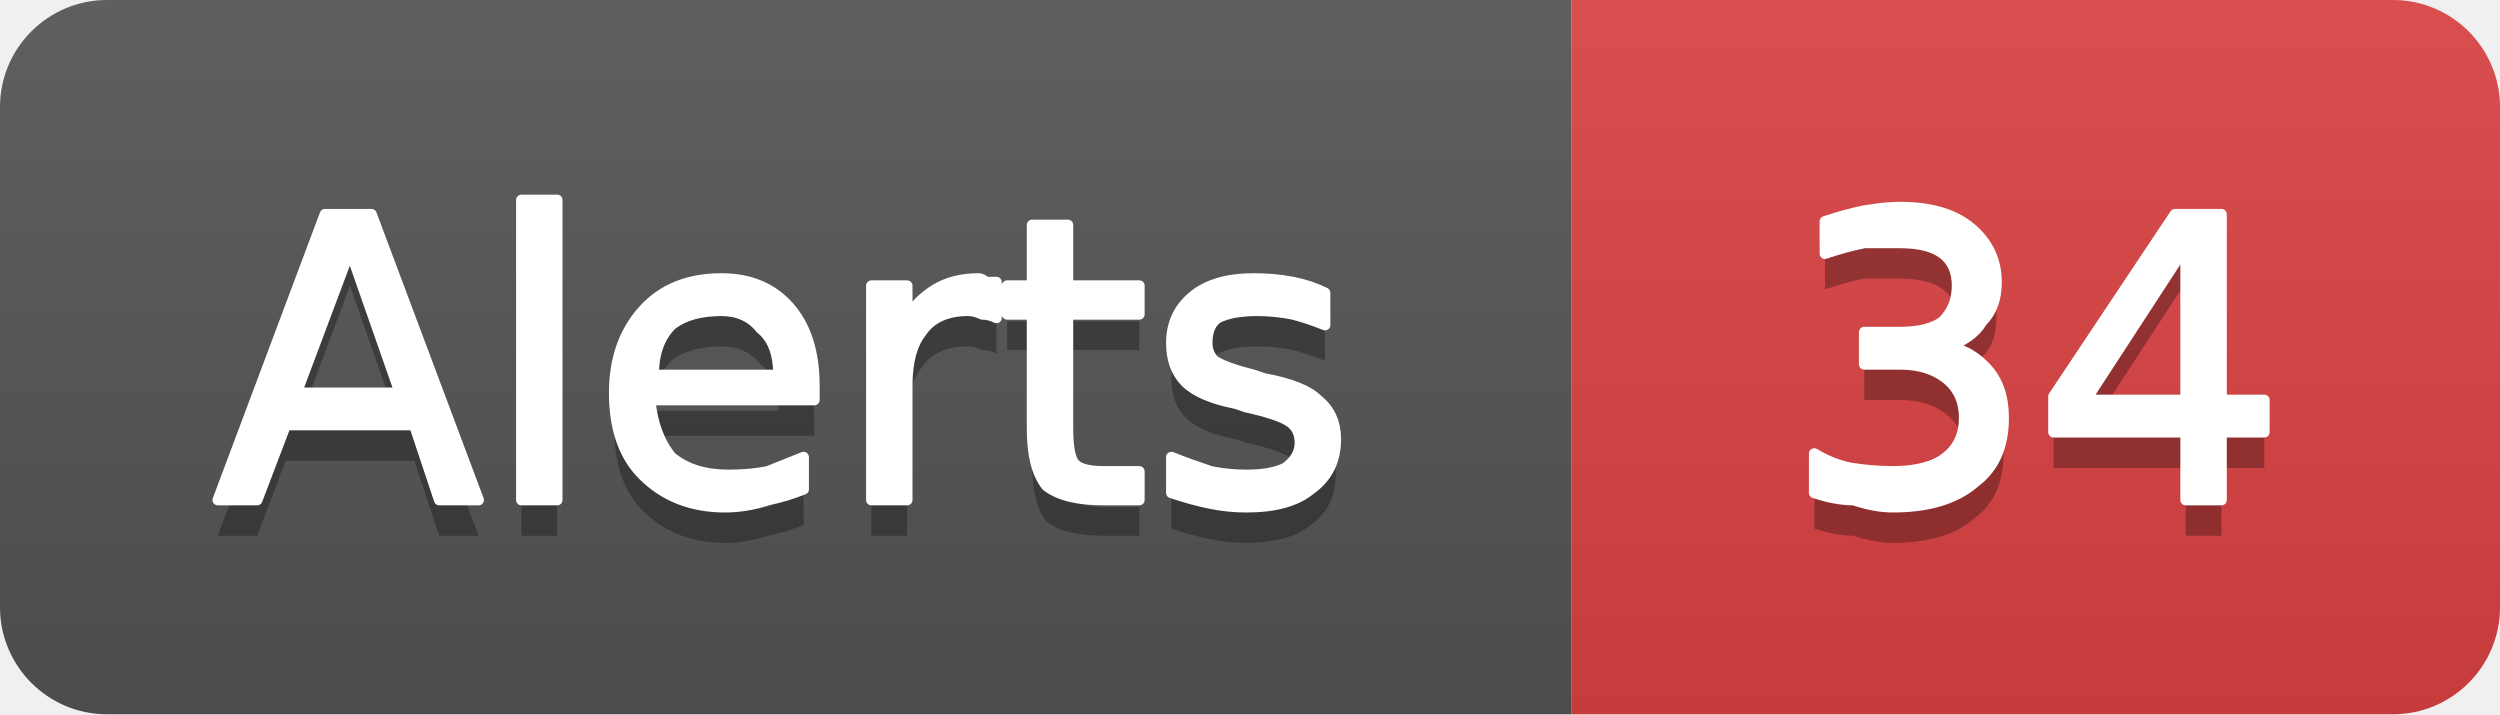
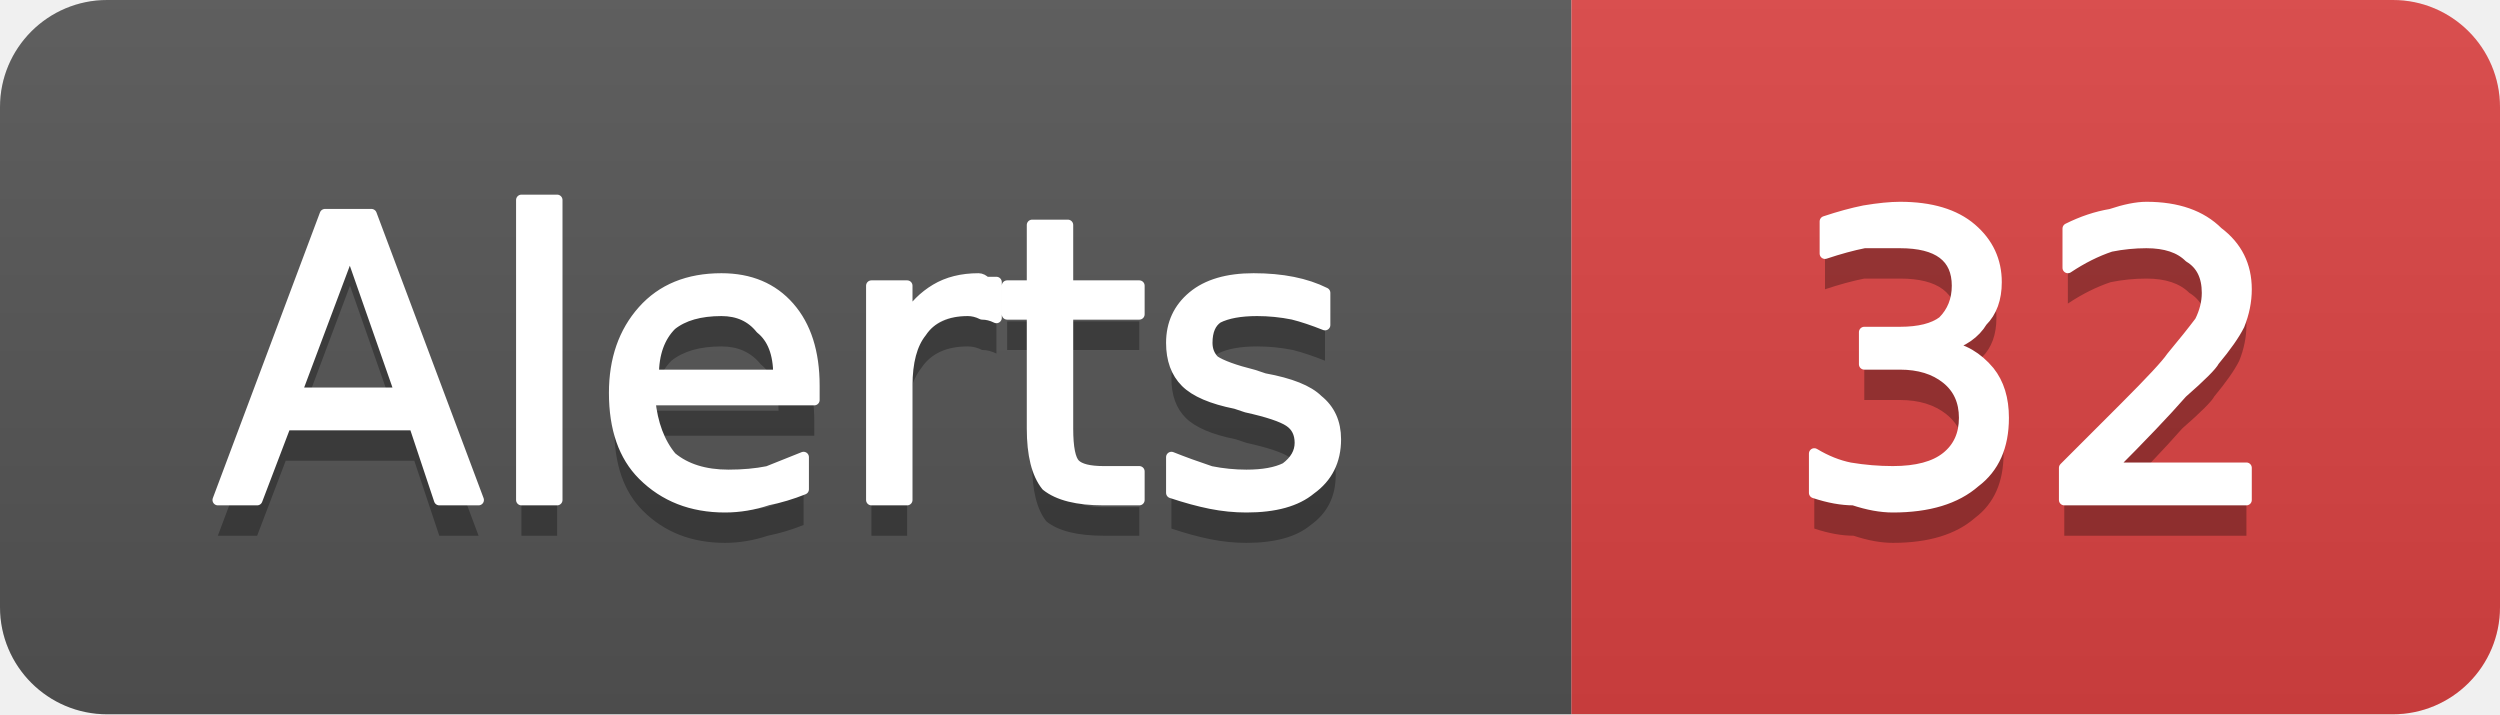
- <svg xmlns="http://www.w3.org/2000/svg" width="70" height="20" viewBox="0 0 70 20" role="img" aria-label="Alerts: 34">
+ <svg xmlns="http://www.w3.org/2000/svg" width="70" height="20" viewBox="0 0 70 20" role="img" aria-label="Alerts: 32">
  <linearGradient id="g-cluster_alert_count" x2="0" y2="100%">
    <stop offset="0" stop-color="#bbb" stop-opacity=".1" />
    <stop offset="1" stop-opacity=".1" />
  </linearGradient>
  <clipPath id="r-cluster_alert_count">
    <rect width="70" height="20" rx="3" fill="#fff" />
  </clipPath>
  <g clip-path="url(#r-cluster_alert_count)">
    <rect width="44" height="20" fill="#555" />
    <rect x="44" width="26" height="20" fill="#dd4343" />
    <rect width="70" height="20" fill="url(#g-cluster_alert_count)" />
    <path transform="translate(0 1)" fill="#010101" fill-opacity=".3" d="M9.8 7.0L8.3 11.0L11.2 11.0L9.8 7.0ZM9.1 6.0L10.4 6.0L13.4 14.0L12.3 14.0L11.6 11.9L8.0 11.9L7.2 14.0L6.1 14.0L9.1 6.0ZM14.6 5.6L15.6 5.6L15.6 14.0L14.6 14.0L14.6 5.6ZM22.8 10.8L22.8 11.2L18.2 11.2Q18.3 12.2 18.8 12.8Q19.4 13.3 20.4 13.3Q21.0 13.3 21.5 13.2Q22.0 13.0 22.5 12.8L22.5 13.7Q22.0 13.9 21.5 14.0Q20.9 14.2 20.3 14.2Q18.9 14.2 18.0 13.3Q17.2 12.5 17.2 11.0Q17.2 9.6 18.0 8.7Q18.8 7.8 20.2 7.8Q21.4 7.8 22.1 8.6Q22.8 9.4 22.8 10.8ZM21.8 10.5Q21.8 9.6 21.3 9.2Q20.9 8.7 20.2 8.7Q19.3 8.7 18.8 9.1Q18.3 9.6 18.3 10.5L21.8 10.5ZM27.9 8.9Q27.7 8.8 27.5 8.8Q27.3 8.7 27.1 8.7Q26.2 8.7 25.8 9.3Q25.4 9.8 25.4 10.8L25.4 14.0L24.4 14.0L24.4 8.0L25.4 8.0L25.4 8.9Q25.7 8.4 26.2 8.1Q26.7 7.8 27.4 7.8Q27.5 7.8 27.6 7.9Q27.7 7.9 27.9 7.9L27.9 8.9ZM29.9 6.3L29.9 8.0L31.9 8.0L31.9 8.8L29.9 8.8L29.9 12.0Q29.9 12.8 30.1 13.0Q30.3 13.2 30.9 13.2L31.9 13.2L31.9 14.0L30.9 14.0Q29.8 14.0 29.3 13.6Q28.9 13.1 28.9 12.0L28.9 8.8L28.2 8.8L28.2 8.0L28.9 8.0L28.9 6.3L29.9 6.3ZM37.1 8.2L37.1 9.1Q36.6 8.9 36.2 8.8Q35.7 8.7 35.2 8.7Q34.5 8.7 34.1 8.9Q33.8 9.1 33.8 9.6Q33.8 9.9 34.0 10.1Q34.3 10.3 35.1 10.5L35.4 10.6Q36.5 10.8 36.9 11.2Q37.4 11.6 37.4 12.3Q37.4 13.2 36.7 13.7Q36.1 14.2 34.9 14.2Q34.4 14.2 33.9 14.1Q33.4 14.0 32.8 13.8L32.8 12.8Q33.3 13.0 33.9 13.2Q34.4 13.3 34.9 13.3Q35.6 13.3 36.0 13.1Q36.4 12.8 36.4 12.4Q36.4 12.0 36.1 11.8Q35.8 11.6 34.9 11.4L34.6 11.3Q33.6 11.1 33.2 10.7Q32.8 10.3 32.8 9.6Q32.8 8.8 33.4 8.3Q34.0 7.8 35.1 7.8Q35.7 7.8 36.2 7.9Q36.7 8.0 37.1 8.2Z" />
    <path fill="#fff" stroke="#fff" stroke-width="0.3" stroke-linejoin="round" d="M9.8 7.0L8.3 11.0L11.2 11.0L9.8 7.0ZM9.1 6.0L10.4 6.0L13.4 14.0L12.3 14.0L11.6 11.9L8.0 11.9L7.2 14.0L6.1 14.0L9.1 6.0ZM14.6 5.6L15.6 5.6L15.6 14.0L14.6 14.0L14.6 5.6ZM22.8 10.8L22.8 11.2L18.2 11.2Q18.3 12.2 18.8 12.8Q19.4 13.3 20.4 13.3Q21.0 13.3 21.5 13.2Q22.0 13.0 22.5 12.8L22.5 13.7Q22.0 13.9 21.5 14.0Q20.9 14.2 20.3 14.2Q18.9 14.2 18.0 13.3Q17.2 12.5 17.2 11.0Q17.2 9.6 18.0 8.7Q18.8 7.8 20.2 7.8Q21.4 7.8 22.1 8.6Q22.8 9.4 22.8 10.8ZM21.8 10.5Q21.8 9.6 21.3 9.2Q20.9 8.7 20.2 8.7Q19.3 8.7 18.8 9.1Q18.3 9.6 18.3 10.5L21.8 10.5ZM27.9 8.9Q27.7 8.8 27.5 8.8Q27.3 8.7 27.1 8.7Q26.2 8.7 25.8 9.3Q25.4 9.8 25.4 10.8L25.4 14.0L24.4 14.0L24.4 8.0L25.4 8.0L25.4 8.9Q25.7 8.4 26.2 8.1Q26.7 7.8 27.4 7.8Q27.5 7.8 27.6 7.9Q27.7 7.9 27.9 7.9L27.9 8.9ZM29.9 6.3L29.9 8.0L31.9 8.0L31.9 8.8L29.9 8.8L29.9 12.0Q29.9 12.8 30.1 13.0Q30.3 13.2 30.9 13.2L31.9 13.2L31.9 14.0L30.9 14.0Q29.8 14.0 29.3 13.6Q28.9 13.1 28.9 12.0L28.9 8.8L28.2 8.8L28.2 8.0L28.9 8.0L28.9 6.3L29.9 6.3ZM37.1 8.2L37.1 9.1Q36.6 8.9 36.2 8.8Q35.7 8.7 35.2 8.7Q34.5 8.7 34.1 8.9Q33.8 9.1 33.8 9.6Q33.8 9.9 34.0 10.1Q34.3 10.3 35.1 10.5L35.4 10.6Q36.5 10.8 36.9 11.2Q37.4 11.6 37.4 12.3Q37.4 13.2 36.7 13.7Q36.1 14.2 34.9 14.2Q34.4 14.2 33.9 14.1Q33.4 14.0 32.8 13.8L32.8 12.8Q33.3 13.0 33.9 13.2Q34.4 13.3 34.9 13.3Q35.6 13.3 36.0 13.1Q36.4 12.8 36.4 12.4Q36.4 12.0 36.1 11.8Q35.8 11.6 34.9 11.4L34.6 11.3Q33.6 11.1 33.2 10.7Q32.8 10.3 32.8 9.6Q32.8 8.8 33.4 8.3Q34.0 7.8 35.1 7.8Q35.7 7.8 36.2 7.9Q36.7 8.0 37.1 8.2Z" />
-     <path transform="translate(0 1)" fill="#010101" fill-opacity=".3" d="M54.5 9.7Q55.2 9.8 55.7 10.4Q56.1 10.9 56.1 11.7Q56.1 12.9 55.3 13.5Q54.5 14.2 53.0 14.2Q52.5 14.2 51.9 14.0Q51.4 14.0 50.8 13.8L50.8 12.7Q51.3 13.0 51.8 13.1Q52.4 13.2 53.0 13.2Q54.0 13.2 54.5 12.8Q55.0 12.4 55.0 11.7Q55.0 11.0 54.5 10.6Q54.0 10.2 53.2 10.2L52.2 10.2L52.2 9.3L53.2 9.3Q54.0 9.3 54.4 9.0Q54.8 8.6 54.8 8.0Q54.8 7.4 54.4 7.1Q54.0 6.8 53.2 6.8Q52.7 6.8 52.2 6.8Q51.7 6.9 51.1 7.1L51.1 6.2Q51.7 6.0 52.2 5.9Q52.8 5.8 53.2 5.8Q54.5 5.8 55.2 6.4Q55.9 7.0 55.9 7.9Q55.9 8.6 55.5 9.0Q55.2 9.5 54.5 9.7ZM61.2 6.9L58.4 11.2L61.2 11.2L61.2 6.9ZM60.9 6.0L62.2 6.0L62.2 11.2L63.4 11.2L63.4 12.1L62.2 12.1L62.2 14.0L61.2 14.0L61.2 12.1L57.5 12.1L57.5 11.1L60.9 6.0Z" />
-     <path fill="#fff" stroke="#fff" stroke-width="0.3" stroke-linejoin="round" d="M54.5 9.7Q55.2 9.8 55.7 10.4Q56.1 10.9 56.1 11.7Q56.1 12.9 55.3 13.5Q54.5 14.2 53.0 14.2Q52.5 14.2 51.9 14.0Q51.4 14.0 50.8 13.8L50.8 12.7Q51.3 13.0 51.8 13.1Q52.4 13.2 53.0 13.2Q54.0 13.2 54.5 12.8Q55.0 12.4 55.0 11.7Q55.0 11.0 54.5 10.6Q54.0 10.2 53.2 10.2L52.2 10.2L52.2 9.3L53.2 9.3Q54.0 9.3 54.4 9.0Q54.8 8.6 54.8 8.0Q54.8 7.4 54.4 7.1Q54.0 6.8 53.2 6.8Q52.7 6.8 52.2 6.8Q51.7 6.9 51.1 7.1L51.1 6.2Q51.7 6.0 52.2 5.9Q52.8 5.8 53.2 5.8Q54.5 5.8 55.2 6.4Q55.9 7.0 55.9 7.9Q55.9 8.6 55.5 9.0Q55.2 9.5 54.5 9.7ZM61.2 6.9L58.4 11.2L61.2 11.2L61.2 6.9ZM60.9 6.0L62.2 6.0L62.2 11.2L63.4 11.2L63.4 12.1L62.2 12.1L62.2 14.0L61.2 14.0L61.2 12.1L57.5 12.1L57.5 11.1L60.9 6.0Z" />
+     <path transform="translate(0 1)" fill="#010101" fill-opacity=".3" d="M54.5 9.7Q55.2 9.8 55.7 10.4Q56.1 10.9 56.1 11.7Q56.1 12.9 55.3 13.5Q54.5 14.2 53.0 14.2Q52.5 14.2 51.9 14.0Q51.4 14.0 50.8 13.8L50.8 12.7Q51.3 13.0 51.8 13.1Q52.4 13.2 53.0 13.2Q54.0 13.2 54.5 12.8Q55.0 12.4 55.0 11.7Q55.0 11.0 54.5 10.6Q54.0 10.2 53.2 10.2L52.2 10.2L52.2 9.3L53.2 9.3Q54.0 9.3 54.4 9.0Q54.8 8.6 54.8 8.0Q54.8 7.4 54.4 7.1Q54.0 6.8 53.2 6.8Q52.7 6.8 52.2 6.8Q51.7 6.9 51.1 7.1L51.1 6.2Q51.7 6.0 52.2 5.9Q52.8 5.8 53.2 5.8Q54.5 5.8 55.2 6.4Q55.9 7.0 55.9 7.9Q55.9 8.6 55.5 9.0Q55.2 9.5 54.5 9.7ZM59.1 13.1L62.9 13.1L62.9 14.0L57.8 14.0L57.8 13.1Q58.4 12.5 59.5 11.4Q60.6 10.3 60.8 10.0Q61.3 9.4 61.6 9.0Q61.8 8.6 61.8 8.2Q61.8 7.5 61.3 7.2Q60.9 6.8 60.1 6.8Q59.6 6.8 59.1 6.9Q58.5 7.1 57.9 7.5L57.9 6.4Q58.5 6.1 59.1 6.0Q59.7 5.8 60.1 5.8Q61.4 5.8 62.1 6.5Q62.9 7.1 62.9 8.1Q62.9 8.6 62.7 9.1Q62.5 9.5 62.0 10.1Q61.9 10.3 61.1 11.0Q60.4 11.8 59.1 13.1Z" />
+     <path fill="#fff" stroke="#fff" stroke-width="0.3" stroke-linejoin="round" d="M54.5 9.7Q55.2 9.8 55.7 10.4Q56.1 10.9 56.1 11.7Q56.1 12.9 55.3 13.5Q54.5 14.2 53.0 14.2Q52.5 14.2 51.9 14.0Q51.4 14.0 50.8 13.8L50.8 12.7Q51.3 13.0 51.8 13.1Q52.4 13.2 53.0 13.2Q54.0 13.2 54.5 12.8Q55.0 12.4 55.0 11.7Q55.0 11.0 54.5 10.6Q54.0 10.2 53.2 10.2L52.2 10.2L52.2 9.3L53.2 9.3Q54.0 9.3 54.4 9.0Q54.8 8.6 54.8 8.0Q54.8 7.4 54.4 7.1Q54.0 6.8 53.2 6.8Q52.7 6.8 52.2 6.8Q51.7 6.9 51.1 7.1L51.1 6.2Q51.7 6.0 52.2 5.9Q52.8 5.8 53.2 5.8Q54.5 5.8 55.2 6.4Q55.9 7.0 55.9 7.9Q55.9 8.6 55.5 9.0Q55.2 9.5 54.5 9.7ZM59.1 13.1L62.9 13.1L62.9 14.0L57.8 14.0L57.8 13.1Q58.4 12.5 59.5 11.4Q60.6 10.3 60.8 10.0Q61.3 9.4 61.6 9.0Q61.8 8.6 61.8 8.2Q61.8 7.5 61.3 7.2Q60.9 6.8 60.1 6.8Q59.6 6.8 59.1 6.9Q58.5 7.1 57.9 7.5L57.9 6.4Q58.5 6.1 59.1 6.0Q59.7 5.8 60.1 5.8Q61.4 5.8 62.1 6.5Q62.9 7.1 62.9 8.1Q62.9 8.6 62.7 9.1Q62.5 9.5 62.0 10.1Q61.9 10.3 61.1 11.0Q60.4 11.8 59.1 13.1Z" />
  </g>
</svg>
